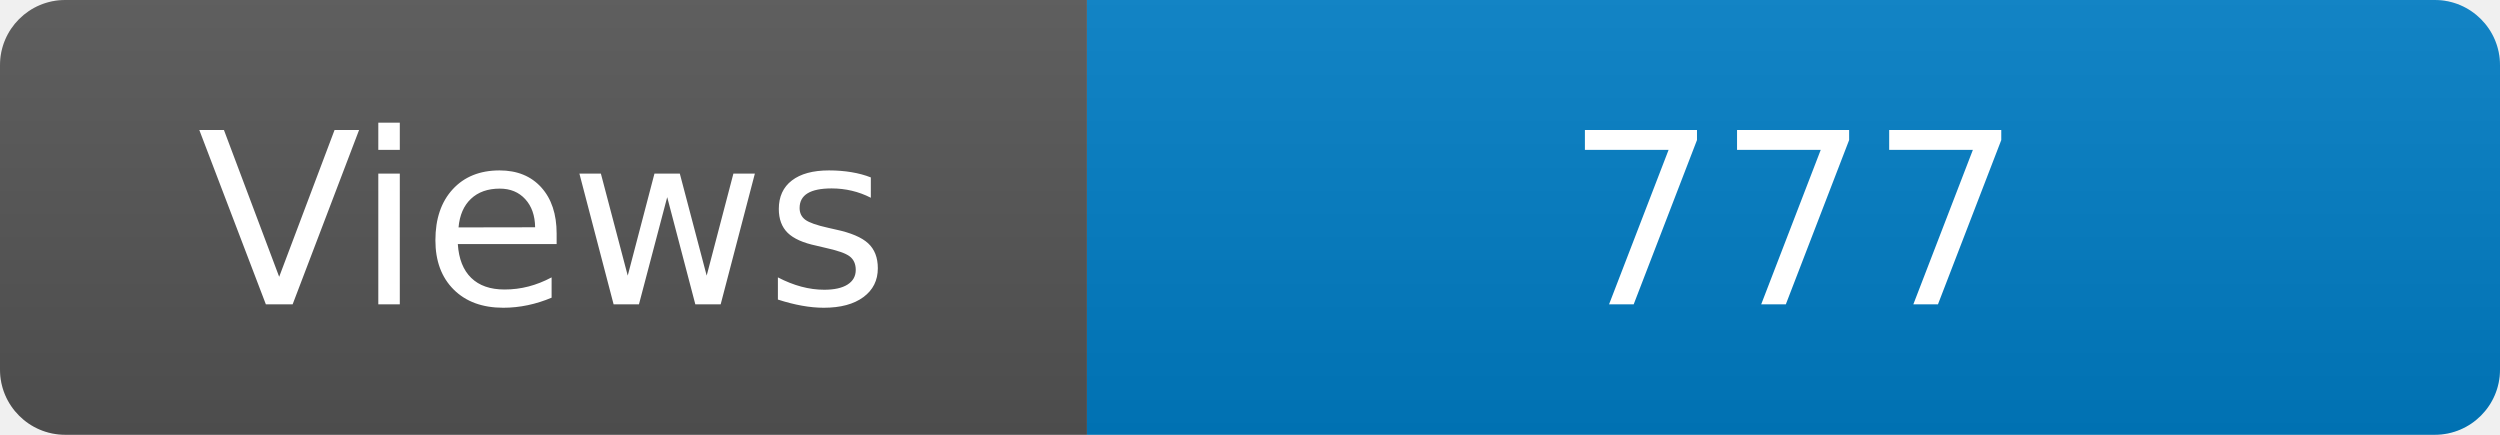
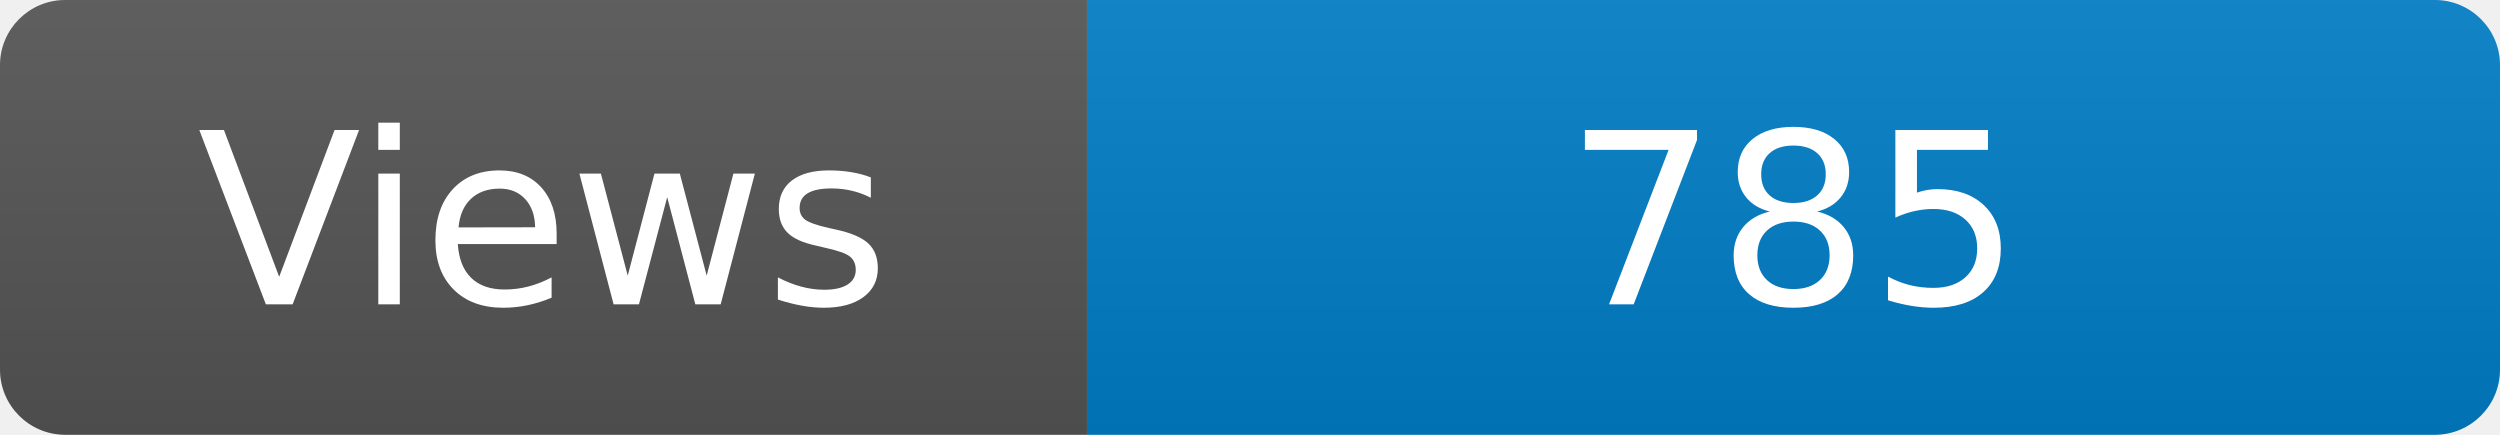
<svg xmlns="http://www.w3.org/2000/svg" width="115" height="20" role="img" aria-label="Maintained?: yes">
  <linearGradient id="s" x2="0" y2="100%">
    <stop offset="0" stop-color="#bbb" stop-opacity=".1" />
    <stop offset="1" stop-opacity=".1" />
  </linearGradient>
  <clipPath id="r">
    <rect width="115" height="20" rx="3" fill="#fff" />
  </clipPath>
  <g clip-path="url(#r)">
    <rect width="50" height="20" fill="#555" />
    <rect x="50" width="160" height="20" fill="#007ec6" />
    <rect width="115" height="20" fill="url(#s)" />
  </g>
  <g fill="#fff" text-anchor="middle" font-family="Verdana,Geneva,DejaVu Sans,sans-serif" font-size="110">
    <text x="250" y="140" transform="scale(.1)" fill="#fff">Views</text>
-     <text x="825" y="140" transform="scale(.1)" fill="#fff">777</text>
+     <text x="825" y="140" transform="scale(.1)" fill="#fff">785</text>
  </g>
</svg>
